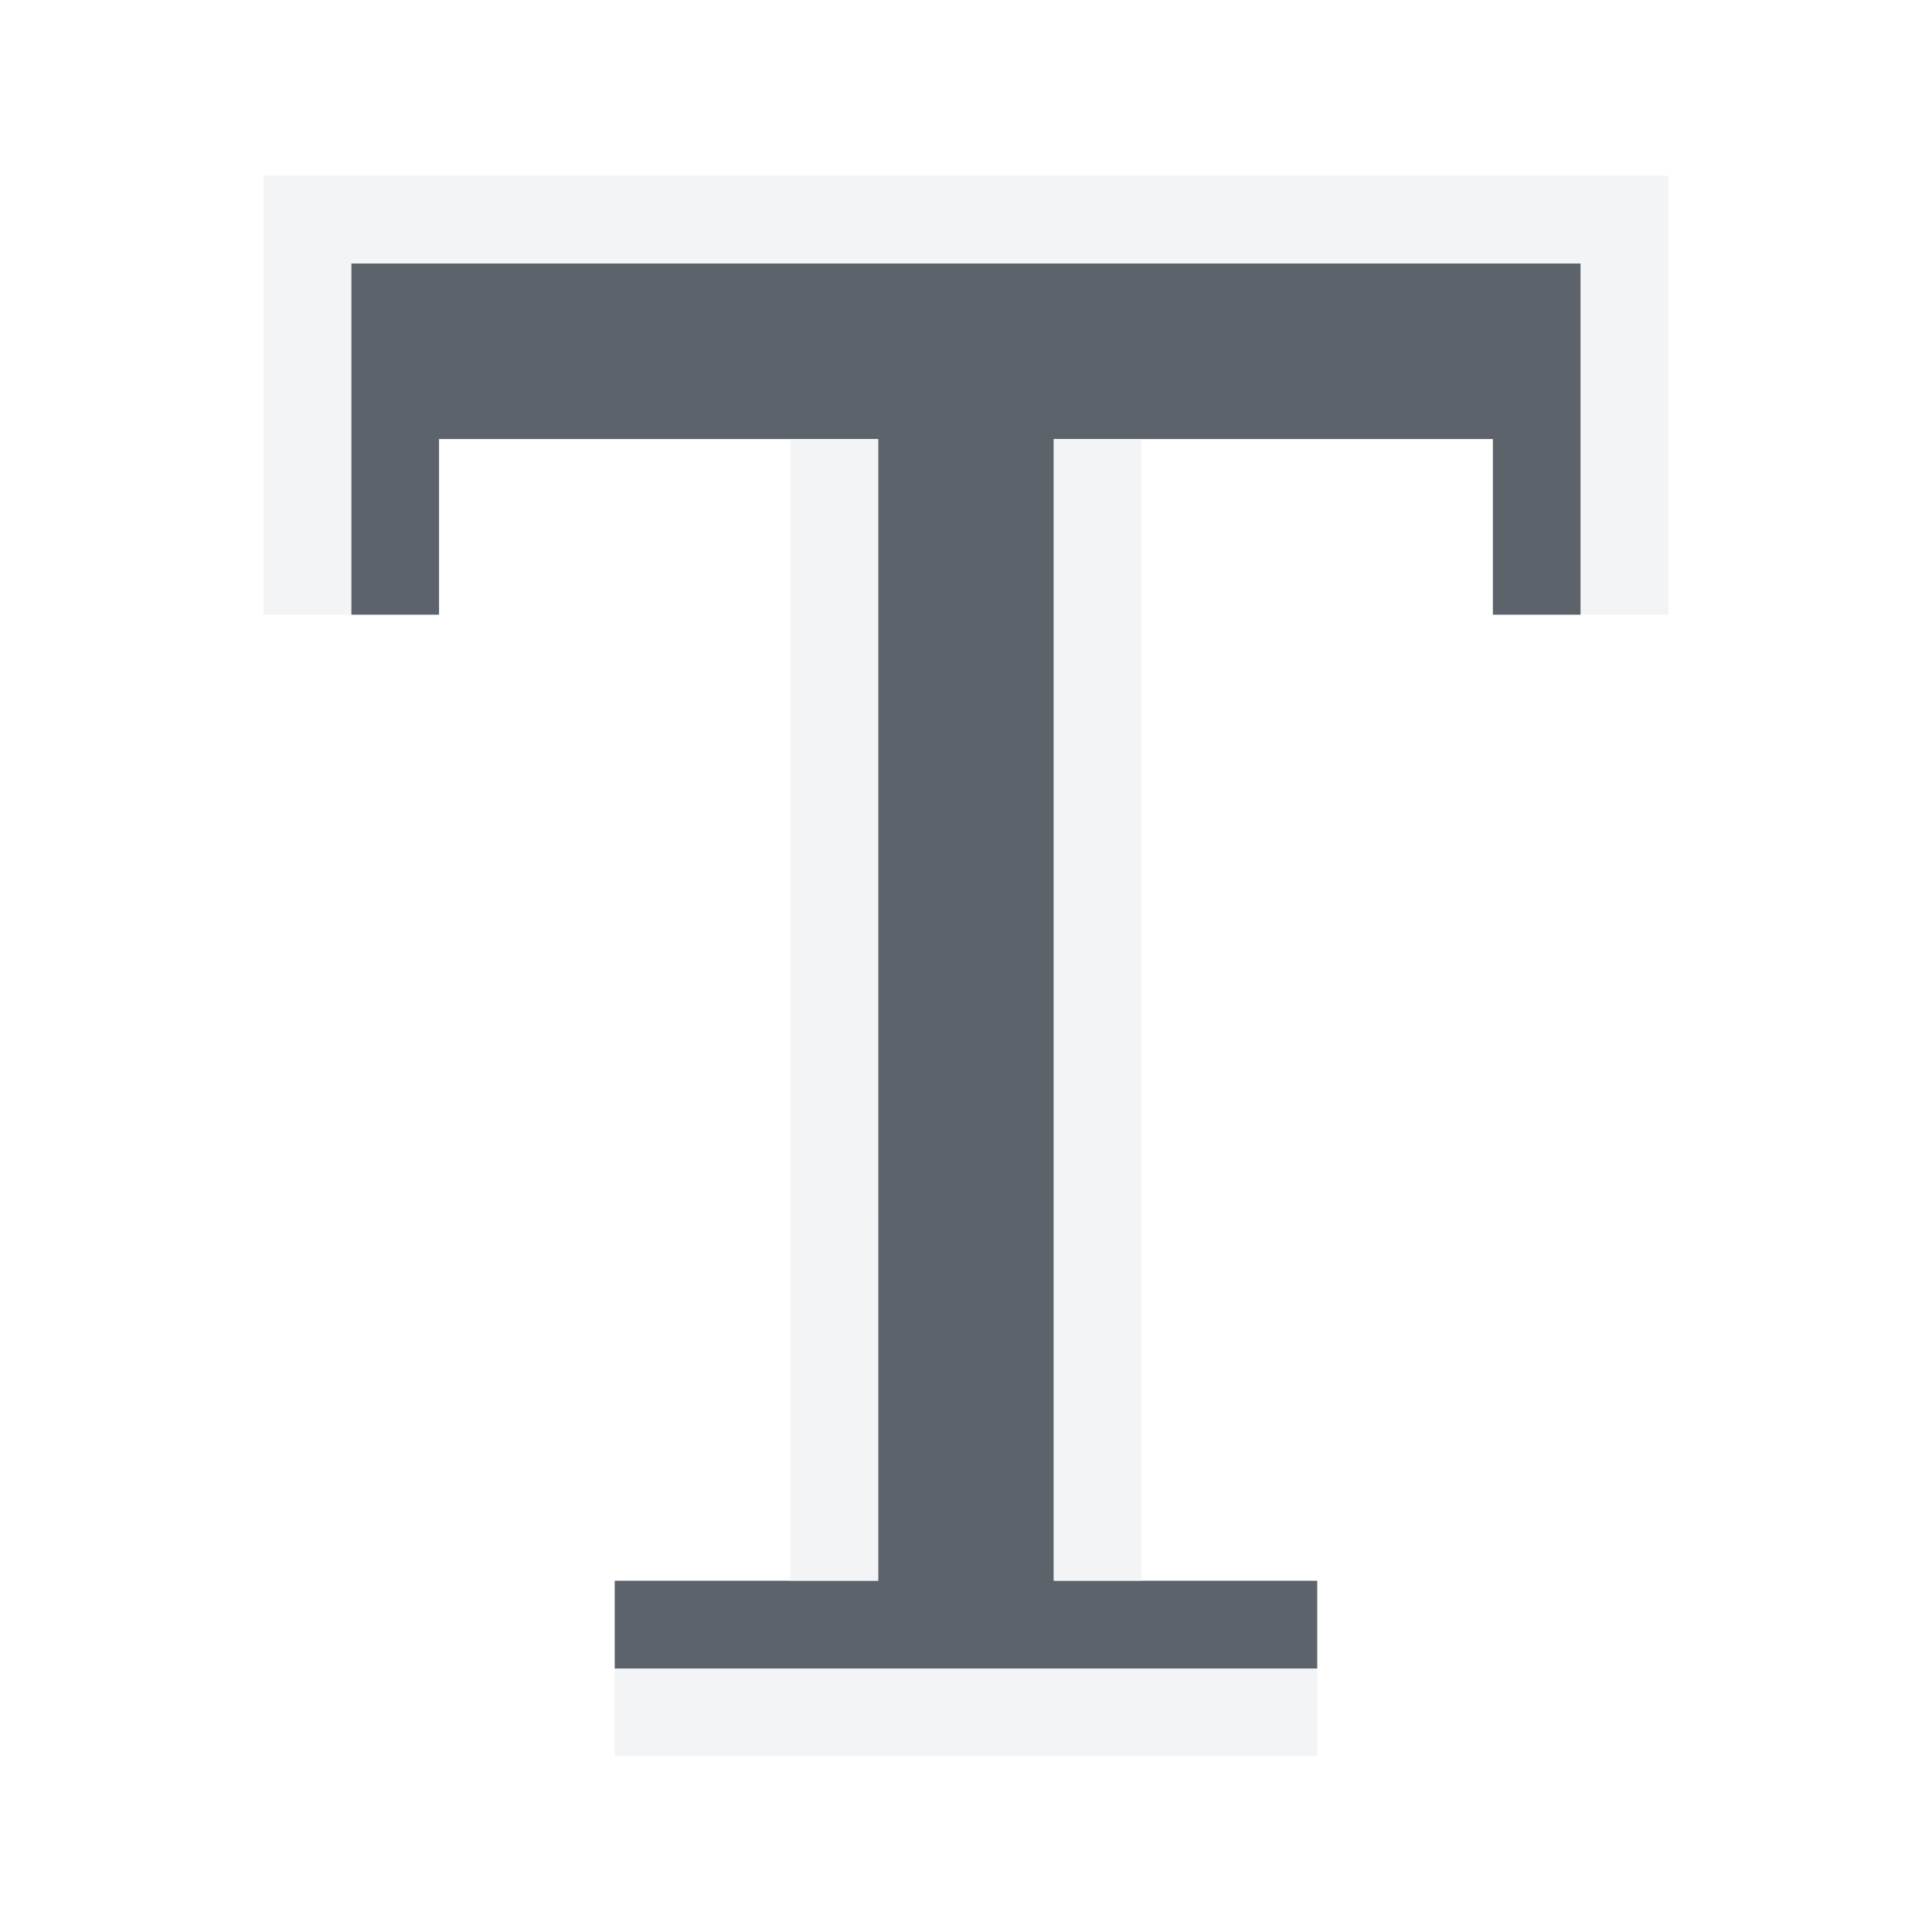
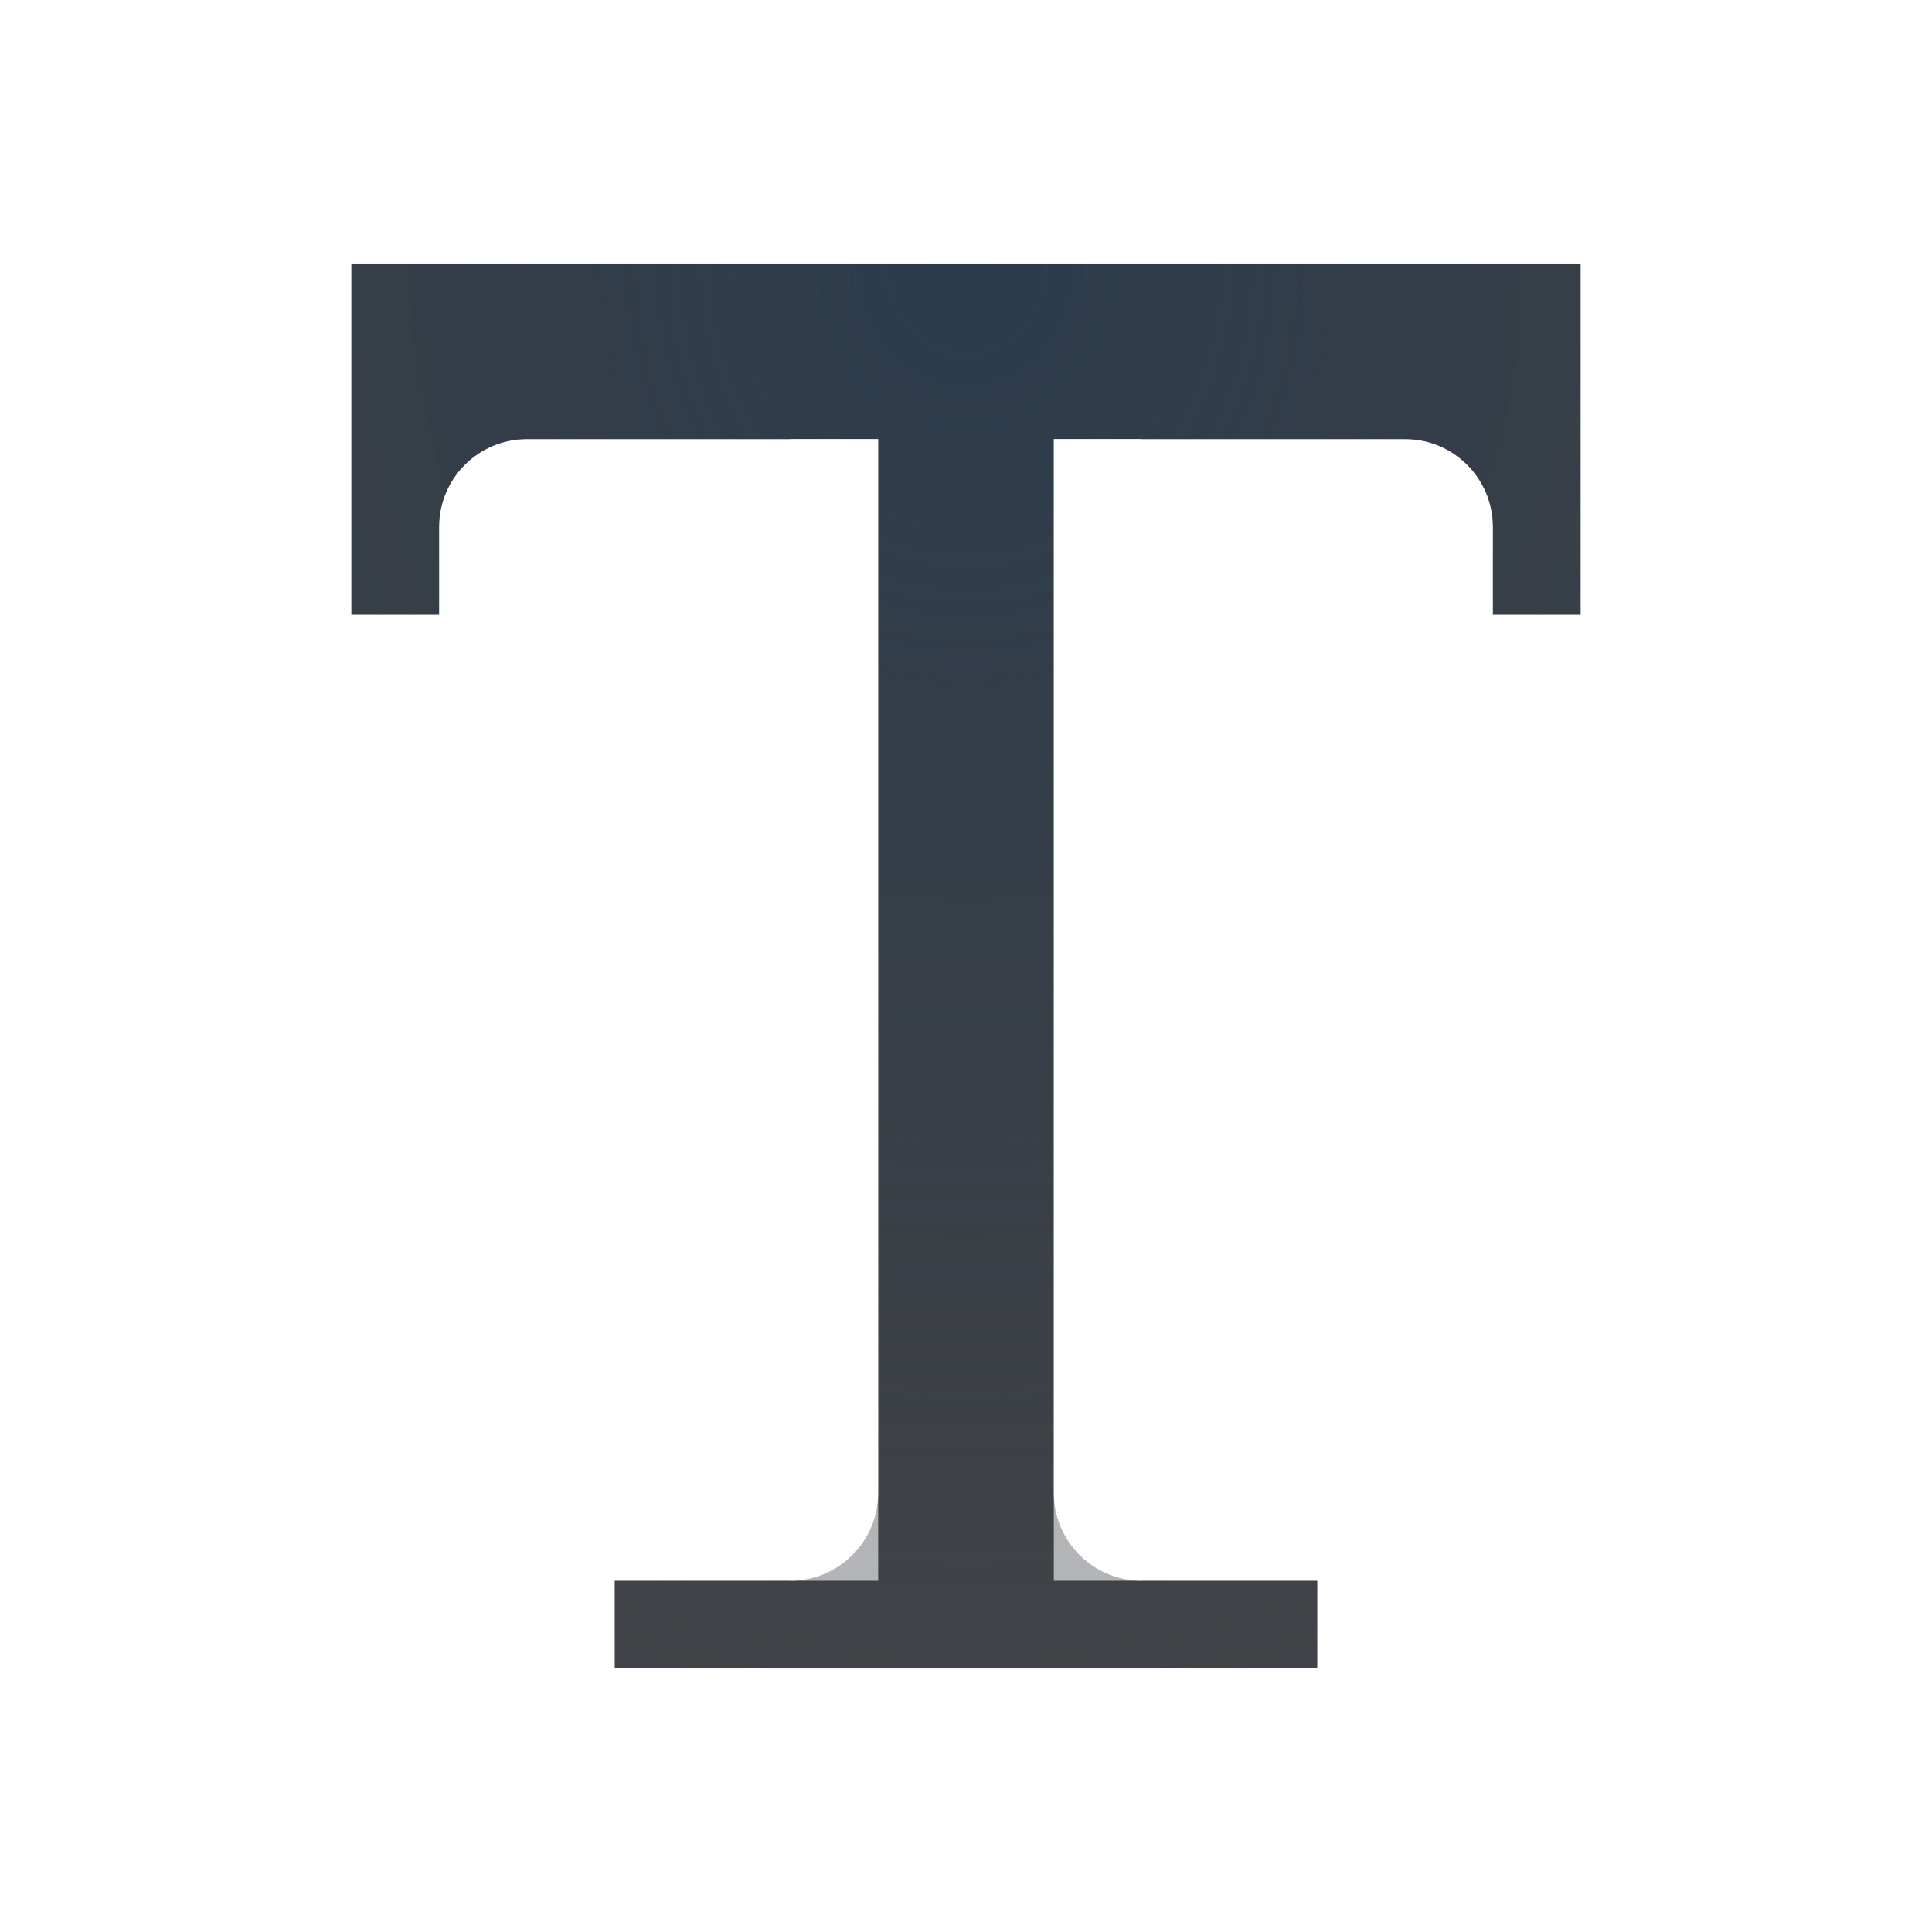
- <svg xmlns="http://www.w3.org/2000/svg" width="22" height="22" id="svg13094" version="1.1">
-   <defs id="defs13096" />
-   <g transform="translate(9384.308,-4840.199)" id="layer1">
-     <path style="color:#000000;fill:#27303a;fill-opacity:0.753;fill-rule:nonzero;stroke:none;stroke-width:2;marker:none;visibility:visible;display:inline;overflow:visible;enable-background:accumulate" d="m -9380.308,4843.199 0,4 1,0 0,-2 5,0 10e-5,13 -3,2e-4 0,1 8,0 0,-1 -3,-2e-4 -10e-5,-13 5,0 0,2 1,0 0,-4 -1,0 -12,0 z" id="rect3025" />
-     <path style="color:#000000;fill:#f1f3f5;fill-opacity:0.903;fill-rule:nonzero;stroke:none;stroke-width:2;marker:none;visibility:visible;display:inline;overflow:visible;enable-background:accumulate" d="m -9381.308,4842.199 0,5 1,0 0,-4 14,0 0,4 1,0 0,-5 -1,0 -14,0 z m 6,3 10e-5,13 1,0 -10e-5,-13 z m 3,0 10e-5,13 1,0 -10e-5,-13 z m -5,14 0,1 8,0 0,-1 z" id="rect3039" />
-   </g>
+ <svg xmlns="http://www.w3.org/2000/svg" width="22" height="22" version="1.1">
+   <defs>
+     <radialGradient id="a" cx="12" cy="8.733" r="7" gradientTransform="matrix(2.1428,0,0,2.449,-14.714,-18.388)" gradientUnits="userSpaceOnUse">
+       <stop stop-color="#213851" stop-opacity=".906" offset="0" />
+       <stop stop-color="#27303a" stop-opacity="0" offset="1" />
+     </radialGradient>
+     <radialGradient id="b" cx="-8.25" cy="6.747" r="9.344" gradientTransform="matrix(1.8194,0,0,1.4999,26,-7.1)" gradientUnits="userSpaceOnUse">
+       <stop stop-color="#ffffff" stop-opacity=".749" offset="0" />
+       <stop stop-color="#ffffff" stop-opacity=".605" offset="1" />
+     </radialGradient>
+   </defs>
+   <path d="m4 3v4h1v-1a1 1 0 0 1 1-1h4v12a1 1 0 0 1-1 1h-2v1h8v-1h-2a1 1 0 0 1-1-1v-12h4a1 1 0 0 1 1 1v1h1v-4h-13z" color="#000000" fill="#090d11" fill-opacity=".766" style="paint-order:normal" />
+   <path d="m4 3v4h1v-1a1 1 0 0 1 1-1h4v12a1 1 0 0 1-1 1h-2v1h8v-1h-2a1 1 0 0 1-1-1v-12h4a1 1 0 0 1 1 1v1h1v-4h-13z" color="#000000" fill="url(#a)" fill-opacity=".753" style="paint-order:normal" />
+   <path d="m3 2v5h1v-4h14v4h1v-5h-15zm6 3 1e-4 13h1l-1e-4 -13zm3 0 1e-4 13h1l-1e-4 -13zm-5 14v1h8v-1z" color="#000000" fill="url(#b)" fill-opacity=".999" style="paint-order:normal" />
</svg>
